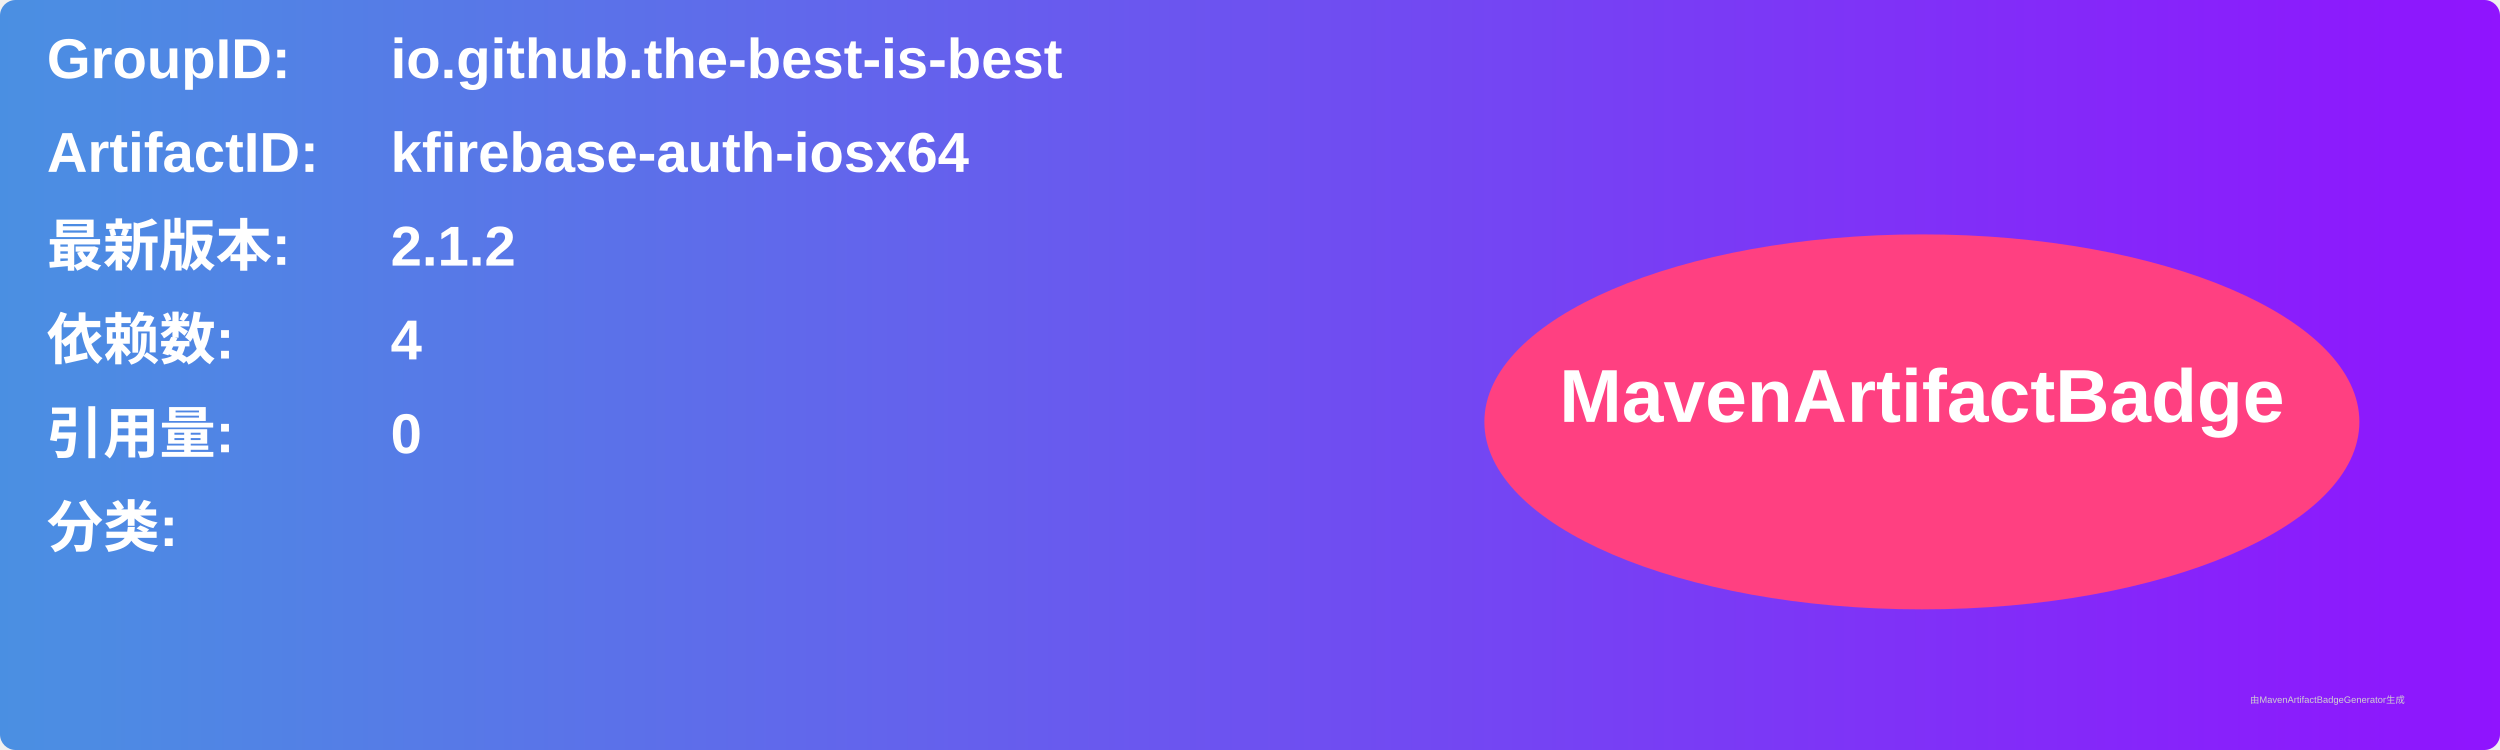
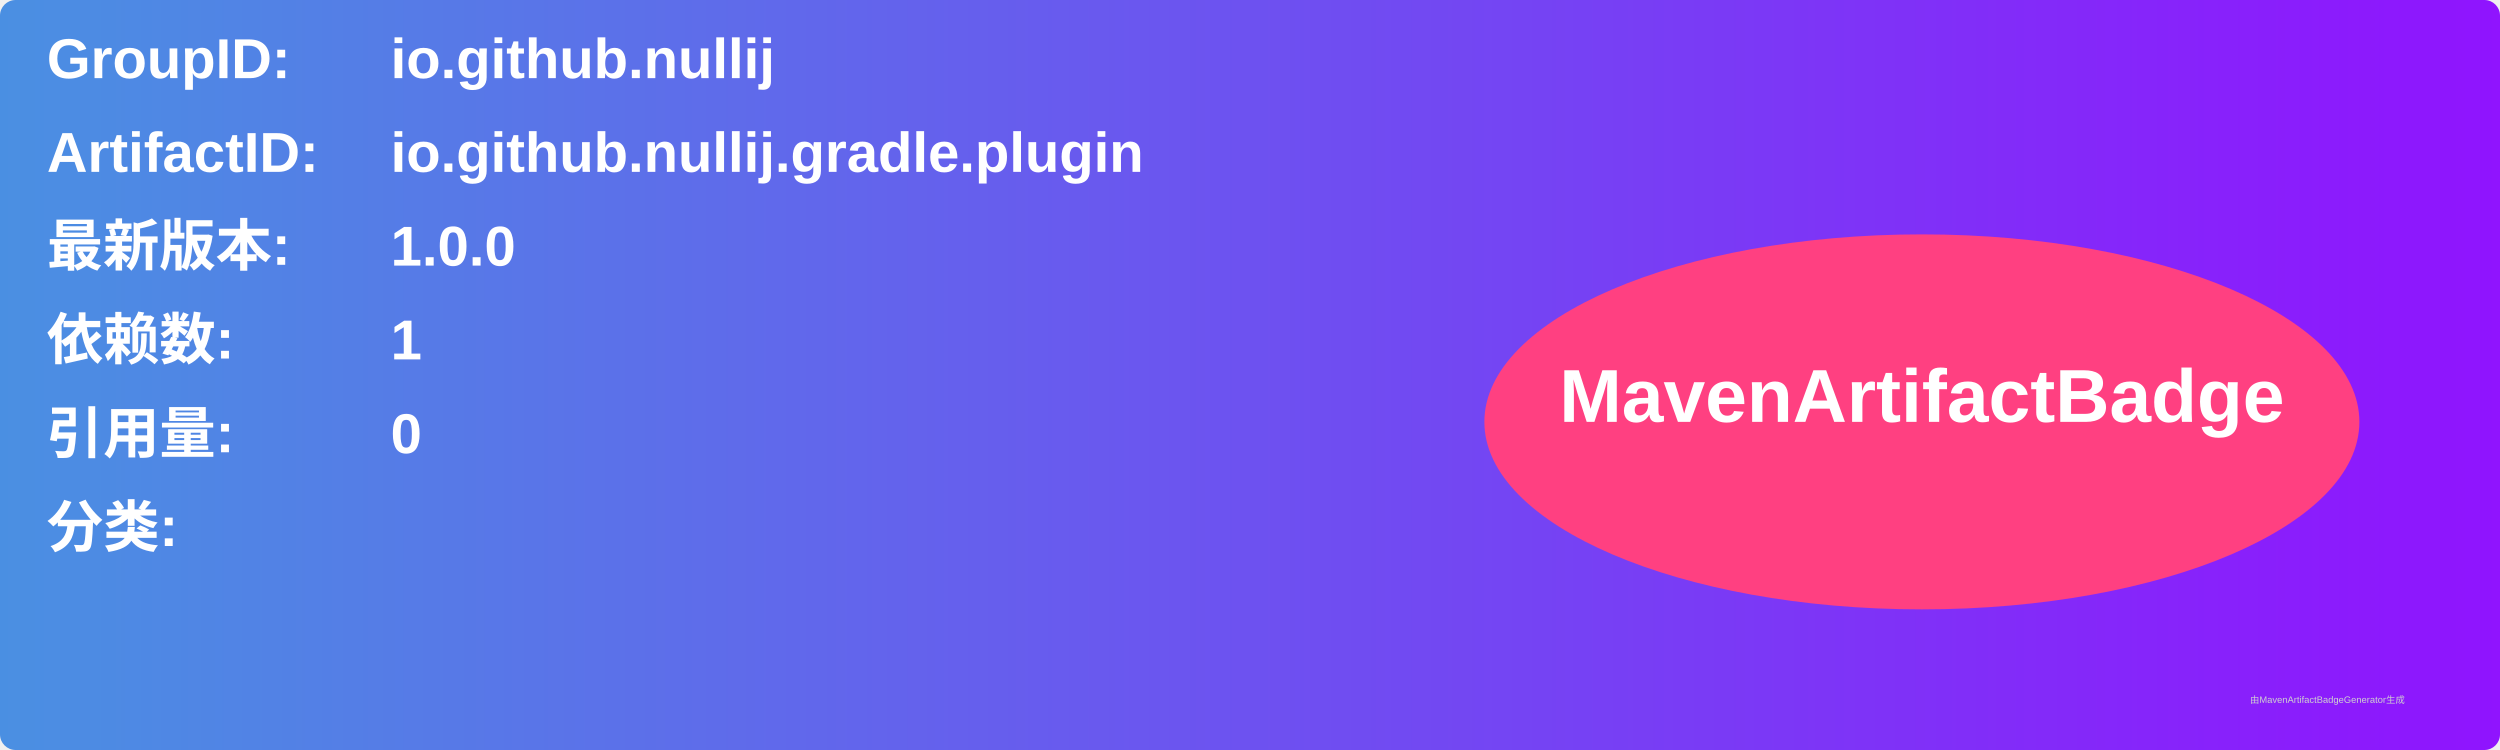
<svg xmlns="http://www.w3.org/2000/svg" width="800" height="240" viewBox="0 0 800 240">
  <linearGradient id="grad" x1="0%" y1="0%" x2="100%" y2="0%">
    <stop offset="0%" stop-color="#4a90e2" />
    <stop offset="100%" stop-color="#9013fe" />
  </linearGradient>
  <rect width="100%" height="100%" rx="5" ry="5" fill="url(#grad)" />
  <g transform="translate(15, 15)">
    <text x="0" y="10" font-family="Arial" font-size="18" fill="white" font-weight="bold" width="260">GroupID:</text>
-     <text x="110" y="10" font-family="Arial" font-size="18" fill="white" font-weight="bold" width="460">io.github.the-best-is-best</text>
+     <text x="110" y="10" font-family="Arial" font-size="18" fill="white" font-weight="bold" width="460">io.github.nullij</text>
    <text x="0" y="40" font-family="Arial" font-size="18" fill="white" font-weight="bold" width="260">ArtifactID:</text>
-     <text x="110" y="40" font-family="Arial" font-size="18" fill="white" font-weight="bold" width="460">kfirebase-auth-iosx64</text>
+     <text x="110" y="40" font-family="Arial" font-size="18" fill="white" font-weight="bold" width="460">io.github.nullij.gradle.plugin</text>
    <text x="0" y="70" font-family="Arial" font-size="18" fill="white" font-weight="bold">最新版本:</text>
    <text x="110" y="70" font-family="Arial" font-size="18" fill="white" font-weight="bold">
-       <tspan font-weight="bold">2.1.2</tspan>
+       <tspan font-weight="bold">1.0.0</tspan>
    </text>
    <text x="0" y="100" font-family="Arial" font-size="18" fill="white" font-weight="bold">依赖数: </text>
    <text x="110" y="100" font-family="Arial" font-size="18" fill="white">
-       <tspan font-weight="bold">4</tspan>
+       <tspan font-weight="bold">1</tspan>
    </text>
    <text x="0" y="130" font-family="Arial" font-size="18" fill="white" font-weight="bold">引用量: </text>
    <text x="110" y="130" font-family="Arial" font-size="18" fill="white">
      <tspan font-weight="bold">0</tspan>
    </text>
    <text x="0" y="160" font-family="Arial" font-size="18" fill="white" font-weight="bold">分类:</text>
    <text x="10" y="190" font-family="Arial" font-size="10" fill="white">
      <tspan font-weight="bold" />
    </text>
    <ellipse cx="600" cy="120" rx="140" ry="60" fill="#ff4081" />
    <text x="600" y="120" text-anchor="middle" font-family="Arial" font-size="24" fill="white" font-weight="bold">MavenArtifactBadge</text>
  </g>
  <text x="720" y="225" font-family="Arial" font-size="3" fill="#d0d0d0">由MavenArtifactBadgeGenerator生成</text>
</svg>
